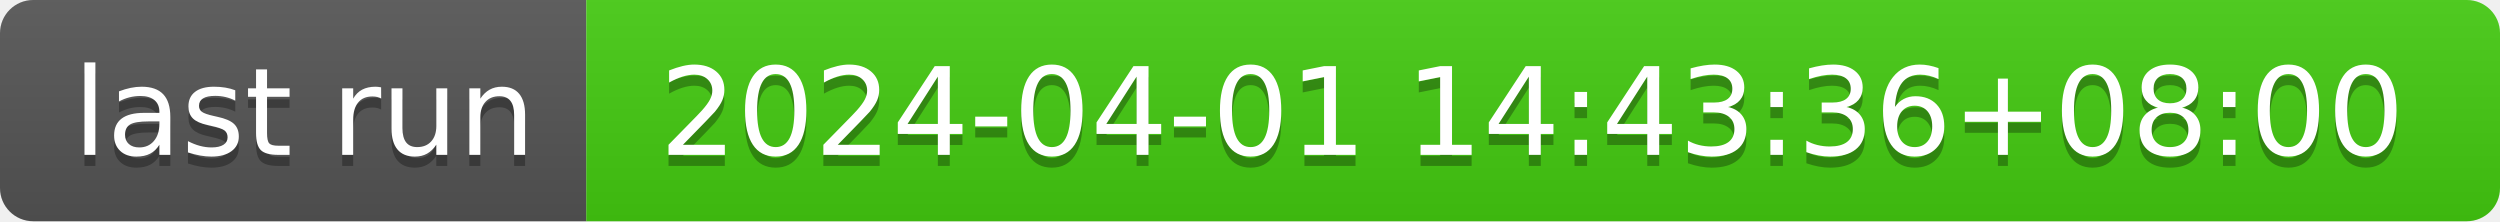
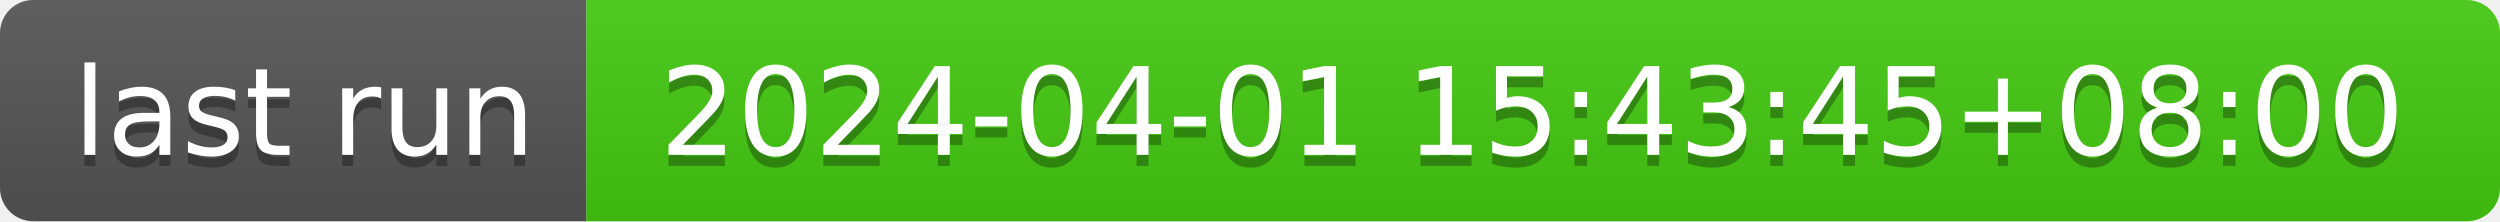
- <svg xmlns="http://www.w3.org/2000/svg" width="226" height="20" role="img" aria-label="last run: 2024-04-01 14:43:36+08:00">
+ <svg xmlns="http://www.w3.org/2000/svg" width="226" height="20" role="img" aria-label="last run: 2024-04-01 15:43:45+08:00">
  <linearGradient id="s" x2="0" y2="100%">
    <stop offset="0" stop-color="#bbb" stop-opacity=".1" />
    <stop offset="1" stop-opacity=".1" />
  </linearGradient>
  <clipPath id="r">
    <rect width="226" height="20" rx="3" fill="#fff" />
  </clipPath>
  <g clip-path="url(#r)">
    <rect width="53" height="20" fill="#555" />
    <rect x="53" width="173" height="20" fill="#4c1" />
    <rect width="226" height="20" fill="url(#s)" />
  </g>
  <g fill="#fff" text-anchor="middle" font-family="Verdana,Geneva,DejaVu Sans,sans-serif" text-rendering="geometricPrecision" font-size="110">
    <text aria-hidden="true" x="275" y="150" fill="#010101" fill-opacity=".3" transform="scale(.1)" textLength="430">last run</text>
    <text x="275" y="140" transform="scale(.1)" fill="#fff" textLength="430">last run</text>
-     <text aria-hidden="true" x="1385" y="150" fill="#010101" fill-opacity=".3" transform="scale(.1)" textLength="1630">2024-04-01 14:43:36+08:00</text>
-     <text x="1385" y="140" transform="scale(.1)" fill="#fff" textLength="1630">2024-04-01 14:43:36+08:00</text>
+     <text aria-hidden="true" x="1385" y="150" fill="#010101" fill-opacity=".3" transform="scale(.1)" textLength="1630">2024-04-01 15:43:45+08:00</text>
+     <text x="1385" y="140" transform="scale(.1)" fill="#fff" textLength="1630">2024-04-01 15:43:45+08:00</text>
  </g>
</svg>
